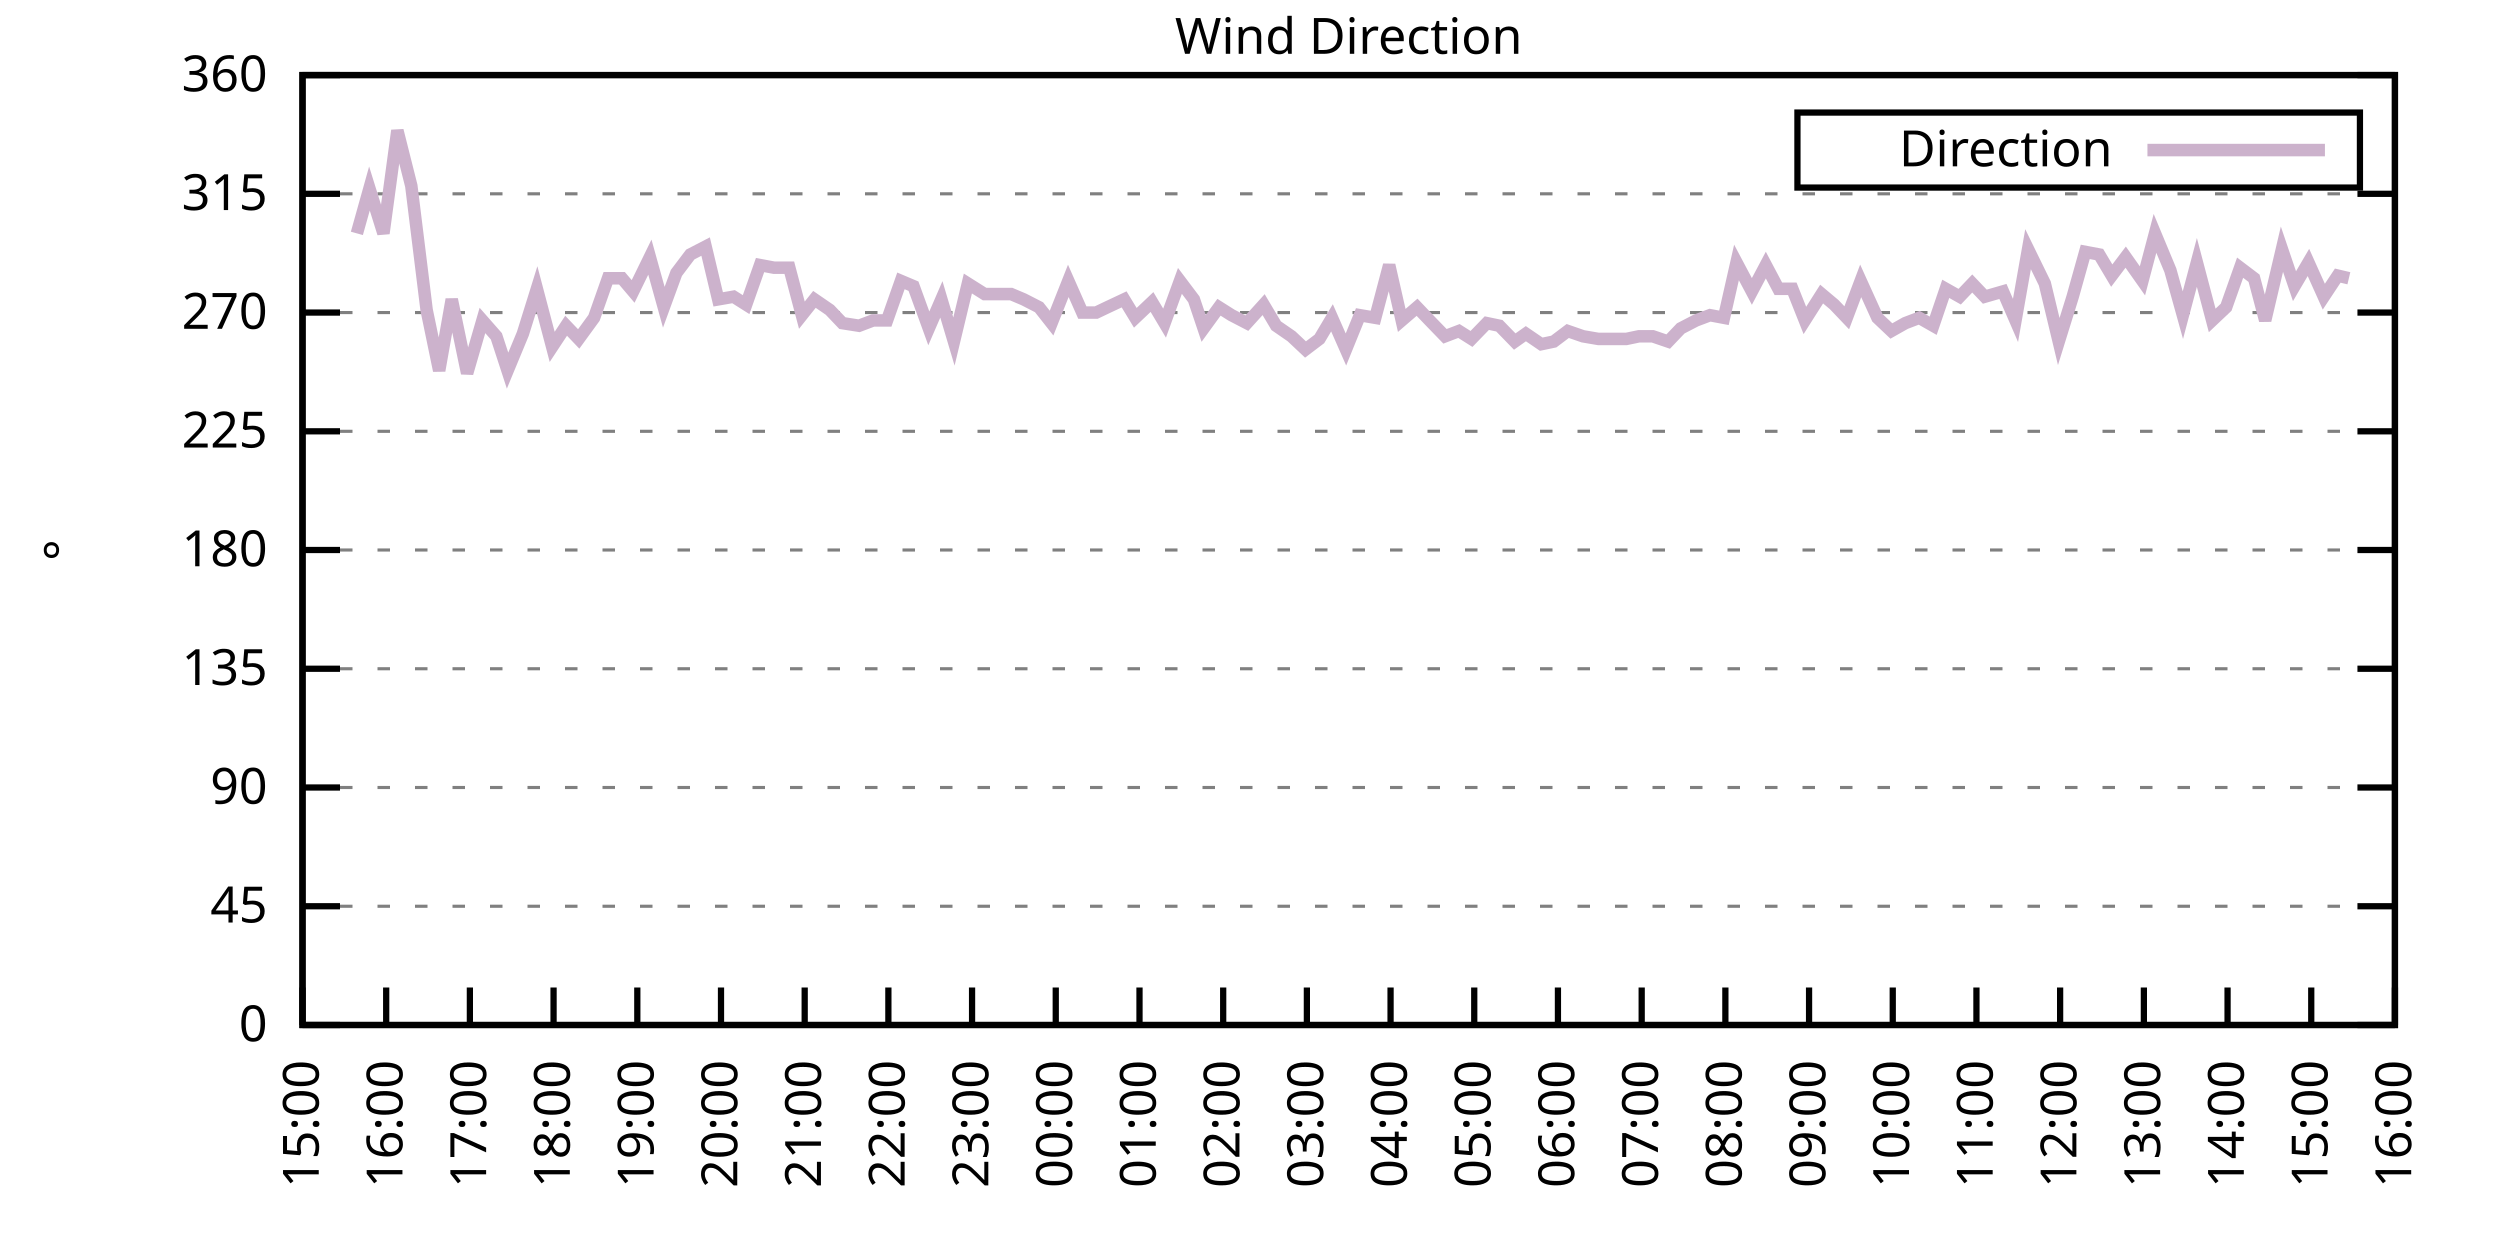
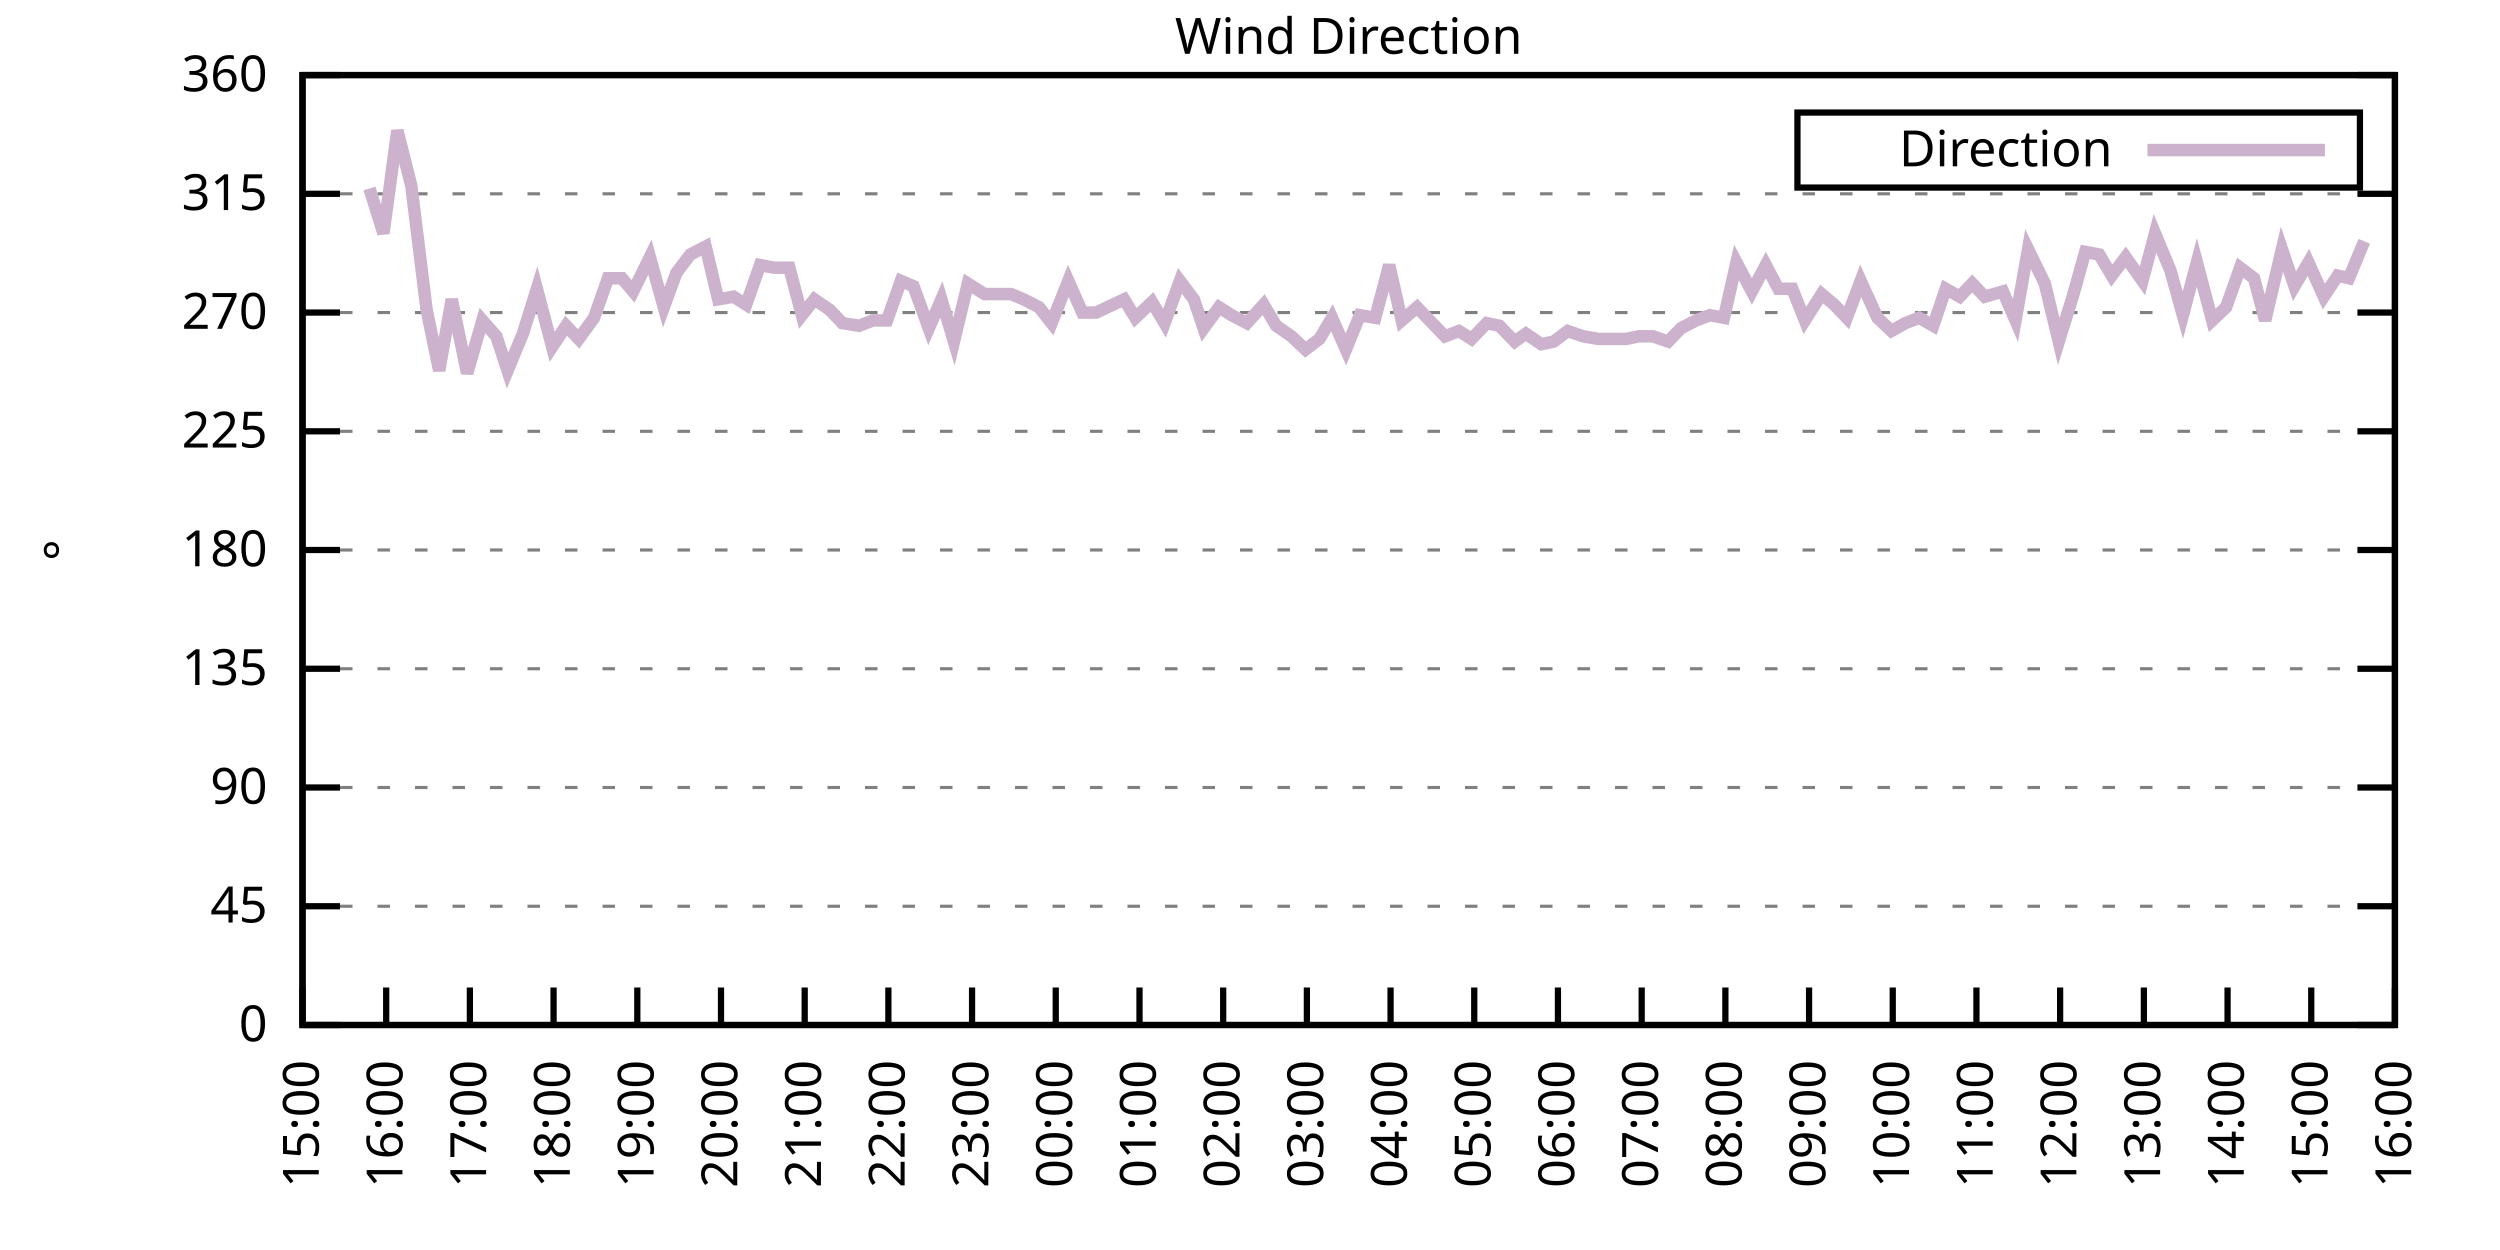
<svg xmlns="http://www.w3.org/2000/svg" xmlns:xlink="http://www.w3.org/1999/xlink" width="400" height="200" viewBox="0 0 400 200">
  <g id="gnuplot_canvas">
    <rect x="0" y="0" width="400" height="200" fill="none" />
    <defs>
      <circle id="gpDot" r="0.5" stroke-width="0.5" stroke="currentColor" />
      <path id="gpPt0" stroke-width="0.333" stroke="currentColor" d="M-1,0 h2 M0,-1 v2" />
      <path id="gpPt1" stroke-width="0.333" stroke="currentColor" d="M-1,-1 L1,1 M1,-1 L-1,1" />
      <path id="gpPt2" stroke-width="0.333" stroke="currentColor" d="M-1,0 L1,0 M0,-1 L0,1 M-1,-1 L1,1 M-1,1 L1,-1" />
      <rect id="gpPt3" stroke-width="0.333" stroke="currentColor" x="-1" y="-1" width="2" height="2" />
      <rect id="gpPt4" stroke-width="0.333" stroke="currentColor" fill="currentColor" x="-1" y="-1" width="2" height="2" />
      <circle id="gpPt5" stroke-width="0.333" stroke="currentColor" cx="0" cy="0" r="1" />
      <use xlink:href="#gpPt5" id="gpPt6" fill="currentColor" stroke="none" />
      <path id="gpPt7" stroke-width="0.333" stroke="currentColor" d="M0,-1.33 L-1.33,0.67 L1.33,0.67 z" />
      <use xlink:href="#gpPt7" id="gpPt8" fill="currentColor" stroke="none" />
      <use xlink:href="#gpPt7" id="gpPt9" stroke="currentColor" transform="rotate(180)" />
      <use xlink:href="#gpPt9" id="gpPt10" fill="currentColor" stroke="none" />
      <use xlink:href="#gpPt3" id="gpPt11" stroke="currentColor" transform="rotate(45)" />
      <use xlink:href="#gpPt11" id="gpPt12" fill="currentColor" stroke="none" />
      <path id="gpPt13" stroke-width="0.333" stroke="currentColor" d="M0,1.330 L1.265,0.411 L0.782,-1.067 L-0.782,-1.076 L-1.265,0.411 z" />
      <use xlink:href="#gpPt13" id="gpPt14" fill="currentColor" stroke="none" />
      <filter id="textbox" filterUnits="objectBoundingBox" x="0" y="0" height="1" width="1">
        <feFlood flood-color="white" flood-opacity="1" result="bgnd" />
        <feComposite in="SourceGraphic" in2="bgnd" operator="atop" />
      </filter>
      <filter id="greybox" filterUnits="objectBoundingBox" x="0" y="0" height="1" width="1">
        <feFlood flood-color="lightgrey" flood-opacity="1" result="grey" />
        <feComposite in="SourceGraphic" in2="grey" operator="atop" />
      </filter>
    </defs>
    <g fill="none" color="white" stroke="currentColor" stroke-width="1.00" stroke-linecap="butt" stroke-linejoin="miter">
</g>
    <g fill="none" color="black" stroke="currentColor" stroke-width="1.00" stroke-linecap="butt" stroke-linejoin="miter">
      <g stroke="none" shape-rendering="crispEdges">
        <polygon fill="rgb(255, 255, 255)" points="48.40,164.00 383.18,164.00 383.18,12.02 48.40,12.02 " />
      </g>
    </g>
    <g fill="none" color="black" stroke="currentColor" stroke-width="1.00" stroke-linecap="butt" stroke-linejoin="miter">
</g>
    <g fill="none" color="black" stroke="black" stroke-width="0.50" stroke-linecap="butt" stroke-linejoin="miter">
</g>
    <g fill="none" color="gray" stroke="currentColor" stroke-width="0.50" stroke-linecap="butt" stroke-linejoin="miter">
      <path stroke="gray" stroke-dasharray="2,4" class="gridline" d="M48.40,164.00 L383.19,164.00  " />
    </g>
    <g fill="none" color="gray" stroke="gray" stroke-width="1.00" stroke-linecap="butt" stroke-linejoin="miter">
</g>
    <g fill="none" color="black" stroke="currentColor" stroke-width="1.00" stroke-linecap="butt" stroke-linejoin="miter">
      <path stroke="black" d="M48.40,164.00 L54.40,164.00 M383.19,164.00 L377.19,164.00  " />
      <g transform="translate(42.80,166.60)" stroke="none" fill="black" font-family="Sans" font-size="8.00" text-anchor="end">
        <text>
          <tspan font-family="Sans"> 0</tspan>
        </text>
      </g>
    </g>
    <g fill="none" color="black" stroke="currentColor" stroke-width="1.00" stroke-linecap="butt" stroke-linejoin="miter">
</g>
    <g fill="none" color="black" stroke="black" stroke-width="0.50" stroke-linecap="butt" stroke-linejoin="miter">
</g>
    <g fill="none" color="gray" stroke="currentColor" stroke-width="0.50" stroke-linecap="butt" stroke-linejoin="miter">
      <path stroke="gray" stroke-dasharray="2,4" class="gridline" d="M48.40,145.00 L383.19,145.00  " />
    </g>
    <g fill="none" color="gray" stroke="gray" stroke-width="1.00" stroke-linecap="butt" stroke-linejoin="miter">
</g>
    <g fill="none" color="black" stroke="currentColor" stroke-width="1.00" stroke-linecap="butt" stroke-linejoin="miter">
      <path stroke="black" d="M48.40,145.00 L54.40,145.00 M383.19,145.00 L377.19,145.00  " />
      <g transform="translate(42.80,147.60)" stroke="none" fill="black" font-family="Sans" font-size="8.00" text-anchor="end">
        <text>
          <tspan font-family="Sans"> 45</tspan>
        </text>
      </g>
    </g>
    <g fill="none" color="black" stroke="currentColor" stroke-width="1.00" stroke-linecap="butt" stroke-linejoin="miter">
</g>
    <g fill="none" color="black" stroke="black" stroke-width="0.50" stroke-linecap="butt" stroke-linejoin="miter">
</g>
    <g fill="none" color="gray" stroke="currentColor" stroke-width="0.50" stroke-linecap="butt" stroke-linejoin="miter">
      <path stroke="gray" stroke-dasharray="2,4" class="gridline" d="M48.40,126.00 L383.19,126.00  " />
    </g>
    <g fill="none" color="gray" stroke="gray" stroke-width="1.00" stroke-linecap="butt" stroke-linejoin="miter">
</g>
    <g fill="none" color="black" stroke="currentColor" stroke-width="1.00" stroke-linecap="butt" stroke-linejoin="miter">
      <path stroke="black" d="M48.40,126.00 L54.40,126.00 M383.19,126.00 L377.19,126.00  " />
      <g transform="translate(42.80,128.60)" stroke="none" fill="black" font-family="Sans" font-size="8.00" text-anchor="end">
        <text>
          <tspan font-family="Sans"> 90</tspan>
        </text>
      </g>
    </g>
    <g fill="none" color="black" stroke="currentColor" stroke-width="1.00" stroke-linecap="butt" stroke-linejoin="miter">
</g>
    <g fill="none" color="black" stroke="black" stroke-width="0.50" stroke-linecap="butt" stroke-linejoin="miter">
</g>
    <g fill="none" color="gray" stroke="currentColor" stroke-width="0.50" stroke-linecap="butt" stroke-linejoin="miter">
      <path stroke="gray" stroke-dasharray="2,4" class="gridline" d="M48.40,107.00 L383.19,107.00  " />
    </g>
    <g fill="none" color="gray" stroke="gray" stroke-width="1.00" stroke-linecap="butt" stroke-linejoin="miter">
</g>
    <g fill="none" color="black" stroke="currentColor" stroke-width="1.00" stroke-linecap="butt" stroke-linejoin="miter">
      <path stroke="black" d="M48.40,107.00 L54.40,107.00 M383.19,107.00 L377.19,107.00  " />
      <g transform="translate(42.80,109.60)" stroke="none" fill="black" font-family="Sans" font-size="8.00" text-anchor="end">
        <text>
          <tspan font-family="Sans"> 135</tspan>
        </text>
      </g>
    </g>
    <g fill="none" color="black" stroke="currentColor" stroke-width="1.00" stroke-linecap="butt" stroke-linejoin="miter">
</g>
    <g fill="none" color="black" stroke="black" stroke-width="0.50" stroke-linecap="butt" stroke-linejoin="miter">
</g>
    <g fill="none" color="gray" stroke="currentColor" stroke-width="0.50" stroke-linecap="butt" stroke-linejoin="miter">
      <path stroke="gray" stroke-dasharray="2,4" class="gridline" d="M48.40,88.00 L383.19,88.00  " />
    </g>
    <g fill="none" color="gray" stroke="gray" stroke-width="1.00" stroke-linecap="butt" stroke-linejoin="miter">
</g>
    <g fill="none" color="black" stroke="currentColor" stroke-width="1.00" stroke-linecap="butt" stroke-linejoin="miter">
      <path stroke="black" d="M48.40,88.00 L54.40,88.00 M383.19,88.00 L377.19,88.00  " />
      <g transform="translate(42.80,90.60)" stroke="none" fill="black" font-family="Sans" font-size="8.00" text-anchor="end">
        <text>
          <tspan font-family="Sans"> 180</tspan>
        </text>
      </g>
    </g>
    <g fill="none" color="black" stroke="currentColor" stroke-width="1.00" stroke-linecap="butt" stroke-linejoin="miter">
</g>
    <g fill="none" color="black" stroke="black" stroke-width="0.50" stroke-linecap="butt" stroke-linejoin="miter">
</g>
    <g fill="none" color="gray" stroke="currentColor" stroke-width="0.50" stroke-linecap="butt" stroke-linejoin="miter">
      <path stroke="gray" stroke-dasharray="2,4" class="gridline" d="M48.40,69.01 L383.19,69.01  " />
    </g>
    <g fill="none" color="gray" stroke="gray" stroke-width="1.00" stroke-linecap="butt" stroke-linejoin="miter">
</g>
    <g fill="none" color="black" stroke="currentColor" stroke-width="1.00" stroke-linecap="butt" stroke-linejoin="miter">
      <path stroke="black" d="M48.40,69.01 L54.40,69.01 M383.19,69.01 L377.19,69.01  " />
      <g transform="translate(42.80,71.61)" stroke="none" fill="black" font-family="Sans" font-size="8.00" text-anchor="end">
        <text>
          <tspan font-family="Sans"> 225</tspan>
        </text>
      </g>
    </g>
    <g fill="none" color="black" stroke="currentColor" stroke-width="1.00" stroke-linecap="butt" stroke-linejoin="miter">
</g>
    <g fill="none" color="black" stroke="black" stroke-width="0.50" stroke-linecap="butt" stroke-linejoin="miter">
</g>
    <g fill="none" color="gray" stroke="currentColor" stroke-width="0.50" stroke-linecap="butt" stroke-linejoin="miter">
      <path stroke="gray" stroke-dasharray="2,4" class="gridline" d="M48.40,50.01 L383.19,50.01  " />
    </g>
    <g fill="none" color="gray" stroke="gray" stroke-width="1.00" stroke-linecap="butt" stroke-linejoin="miter">
</g>
    <g fill="none" color="black" stroke="currentColor" stroke-width="1.00" stroke-linecap="butt" stroke-linejoin="miter">
      <path stroke="black" d="M48.40,50.01 L54.40,50.01 M383.19,50.01 L377.19,50.01  " />
      <g transform="translate(42.80,52.61)" stroke="none" fill="black" font-family="Sans" font-size="8.00" text-anchor="end">
        <text>
          <tspan font-family="Sans"> 270</tspan>
        </text>
      </g>
    </g>
    <g fill="none" color="black" stroke="currentColor" stroke-width="1.00" stroke-linecap="butt" stroke-linejoin="miter">
</g>
    <g fill="none" color="black" stroke="black" stroke-width="0.50" stroke-linecap="butt" stroke-linejoin="miter">
</g>
    <g fill="none" color="gray" stroke="currentColor" stroke-width="0.50" stroke-linecap="butt" stroke-linejoin="miter">
      <path stroke="gray" stroke-dasharray="2,4" class="gridline" d="M48.40,31.01 L383.19,31.01  " />
    </g>
    <g fill="none" color="gray" stroke="gray" stroke-width="1.00" stroke-linecap="butt" stroke-linejoin="miter">
</g>
    <g fill="none" color="black" stroke="currentColor" stroke-width="1.00" stroke-linecap="butt" stroke-linejoin="miter">
      <path stroke="black" d="M48.40,31.01 L54.40,31.01 M383.19,31.01 L377.19,31.01  " />
      <g transform="translate(42.80,33.61)" stroke="none" fill="black" font-family="Sans" font-size="8.00" text-anchor="end">
        <text>
          <tspan font-family="Sans"> 315</tspan>
        </text>
      </g>
    </g>
    <g fill="none" color="black" stroke="currentColor" stroke-width="1.00" stroke-linecap="butt" stroke-linejoin="miter">
</g>
    <g fill="none" color="black" stroke="black" stroke-width="0.50" stroke-linecap="butt" stroke-linejoin="miter">
</g>
    <g fill="none" color="gray" stroke="currentColor" stroke-width="0.50" stroke-linecap="butt" stroke-linejoin="miter">
      <path stroke="gray" stroke-dasharray="2,4" class="gridline" d="M48.40,12.01 L383.19,12.01  " />
    </g>
    <g fill="none" color="gray" stroke="gray" stroke-width="1.00" stroke-linecap="butt" stroke-linejoin="miter">
</g>
    <g fill="none" color="black" stroke="currentColor" stroke-width="1.00" stroke-linecap="butt" stroke-linejoin="miter">
      <path stroke="black" d="M48.40,12.01 L54.40,12.01 M383.19,12.01 L377.19,12.01  " />
      <g transform="translate(42.80,14.61)" stroke="none" fill="black" font-family="Sans" font-size="8.00" text-anchor="end">
        <text>
          <tspan font-family="Sans"> 360</tspan>
        </text>
      </g>
    </g>
    <g fill="none" color="black" stroke="currentColor" stroke-width="1.00" stroke-linecap="butt" stroke-linejoin="miter">
      <path stroke="black" d="M48.40,164.00 L48.40,158.00  " />
      <g transform="translate(51.00,169.60) rotate(270.00)" stroke="none" fill="black" font-family="Sans" font-size="8.00" text-anchor="end">
        <text>
          <tspan font-family="Sans">15:00</tspan>
        </text>
      </g>
    </g>
    <g fill="none" color="black" stroke="currentColor" stroke-width="1.00" stroke-linecap="butt" stroke-linejoin="miter">
      <path stroke="black" d="M61.79,164.00 L61.79,158.00  " />
      <g transform="translate(64.39,169.60) rotate(270.00)" stroke="none" fill="black" font-family="Sans" font-size="8.00" text-anchor="end">
        <text>
          <tspan font-family="Sans">16:00</tspan>
        </text>
      </g>
    </g>
    <g fill="none" color="black" stroke="currentColor" stroke-width="1.00" stroke-linecap="butt" stroke-linejoin="miter">
      <path stroke="black" d="M75.18,164.00 L75.18,158.00  " />
      <g transform="translate(77.78,169.60) rotate(270.00)" stroke="none" fill="black" font-family="Sans" font-size="8.00" text-anchor="end">
        <text>
          <tspan font-family="Sans">17:00</tspan>
        </text>
      </g>
    </g>
    <g fill="none" color="black" stroke="currentColor" stroke-width="1.00" stroke-linecap="butt" stroke-linejoin="miter">
      <path stroke="black" d="M88.57,164.00 L88.57,158.00  " />
      <g transform="translate(91.17,169.60) rotate(270.00)" stroke="none" fill="black" font-family="Sans" font-size="8.00" text-anchor="end">
        <text>
          <tspan font-family="Sans">18:00</tspan>
        </text>
      </g>
    </g>
    <g fill="none" color="black" stroke="currentColor" stroke-width="1.00" stroke-linecap="butt" stroke-linejoin="miter">
      <path stroke="black" d="M101.97,164.00 L101.97,158.00  " />
      <g transform="translate(104.57,169.60) rotate(270.00)" stroke="none" fill="black" font-family="Sans" font-size="8.00" text-anchor="end">
        <text>
          <tspan font-family="Sans">19:00</tspan>
        </text>
      </g>
    </g>
    <g fill="none" color="black" stroke="currentColor" stroke-width="1.00" stroke-linecap="butt" stroke-linejoin="miter">
      <path stroke="black" d="M115.36,164.00 L115.36,158.00  " />
      <g transform="translate(117.96,169.60) rotate(270.00)" stroke="none" fill="black" font-family="Sans" font-size="8.00" text-anchor="end">
        <text>
          <tspan font-family="Sans">20:00</tspan>
        </text>
      </g>
    </g>
    <g fill="none" color="black" stroke="currentColor" stroke-width="1.00" stroke-linecap="butt" stroke-linejoin="miter">
      <path stroke="black" d="M128.75,164.00 L128.75,158.00  " />
      <g transform="translate(131.35,169.60) rotate(270.00)" stroke="none" fill="black" font-family="Sans" font-size="8.00" text-anchor="end">
        <text>
          <tspan font-family="Sans">21:00</tspan>
        </text>
      </g>
    </g>
    <g fill="none" color="black" stroke="currentColor" stroke-width="1.00" stroke-linecap="butt" stroke-linejoin="miter">
      <path stroke="black" d="M142.14,164.00 L142.14,158.00  " />
      <g transform="translate(144.74,169.60) rotate(270.00)" stroke="none" fill="black" font-family="Sans" font-size="8.00" text-anchor="end">
        <text>
          <tspan font-family="Sans">22:00</tspan>
        </text>
      </g>
    </g>
    <g fill="none" color="black" stroke="currentColor" stroke-width="1.00" stroke-linecap="butt" stroke-linejoin="miter">
      <path stroke="black" d="M155.53,164.00 L155.53,158.00  " />
      <g transform="translate(158.13,169.60) rotate(270.00)" stroke="none" fill="black" font-family="Sans" font-size="8.00" text-anchor="end">
        <text>
          <tspan font-family="Sans">23:00</tspan>
        </text>
      </g>
    </g>
    <g fill="none" color="black" stroke="currentColor" stroke-width="1.00" stroke-linecap="butt" stroke-linejoin="miter">
      <path stroke="black" d="M168.92,164.00 L168.92,158.00  " />
      <g transform="translate(171.52,169.60) rotate(270.00)" stroke="none" fill="black" font-family="Sans" font-size="8.00" text-anchor="end">
        <text>
          <tspan font-family="Sans">00:00</tspan>
        </text>
      </g>
    </g>
    <g fill="none" color="black" stroke="currentColor" stroke-width="1.00" stroke-linecap="butt" stroke-linejoin="miter">
      <path stroke="black" d="M182.32,164.00 L182.32,158.00  " />
      <g transform="translate(184.92,169.60) rotate(270.00)" stroke="none" fill="black" font-family="Sans" font-size="8.00" text-anchor="end">
        <text>
          <tspan font-family="Sans">01:00</tspan>
        </text>
      </g>
    </g>
    <g fill="none" color="black" stroke="currentColor" stroke-width="1.00" stroke-linecap="butt" stroke-linejoin="miter">
      <path stroke="black" d="M195.71,164.00 L195.71,158.00  " />
      <g transform="translate(198.31,169.60) rotate(270.00)" stroke="none" fill="black" font-family="Sans" font-size="8.00" text-anchor="end">
        <text>
          <tspan font-family="Sans">02:00</tspan>
        </text>
      </g>
    </g>
    <g fill="none" color="black" stroke="currentColor" stroke-width="1.00" stroke-linecap="butt" stroke-linejoin="miter">
      <path stroke="black" d="M209.10,164.00 L209.10,158.00  " />
      <g transform="translate(211.70,169.60) rotate(270.00)" stroke="none" fill="black" font-family="Sans" font-size="8.00" text-anchor="end">
        <text>
          <tspan font-family="Sans">03:00</tspan>
        </text>
      </g>
    </g>
    <g fill="none" color="black" stroke="currentColor" stroke-width="1.00" stroke-linecap="butt" stroke-linejoin="miter">
      <path stroke="black" d="M222.49,164.00 L222.49,158.00  " />
      <g transform="translate(225.09,169.60) rotate(270.00)" stroke="none" fill="black" font-family="Sans" font-size="8.00" text-anchor="end">
        <text>
          <tspan font-family="Sans">04:00</tspan>
        </text>
      </g>
    </g>
    <g fill="none" color="black" stroke="currentColor" stroke-width="1.00" stroke-linecap="butt" stroke-linejoin="miter">
      <path stroke="black" d="M235.88,164.00 L235.88,158.00  " />
      <g transform="translate(238.48,169.60) rotate(270.00)" stroke="none" fill="black" font-family="Sans" font-size="8.00" text-anchor="end">
        <text>
          <tspan font-family="Sans">05:00</tspan>
        </text>
      </g>
    </g>
    <g fill="none" color="black" stroke="currentColor" stroke-width="1.00" stroke-linecap="butt" stroke-linejoin="miter">
      <path stroke="black" d="M249.27,164.00 L249.27,158.00  " />
      <g transform="translate(251.87,169.60) rotate(270.00)" stroke="none" fill="black" font-family="Sans" font-size="8.00" text-anchor="end">
        <text>
          <tspan font-family="Sans">06:00</tspan>
        </text>
      </g>
    </g>
    <g fill="none" color="black" stroke="currentColor" stroke-width="1.00" stroke-linecap="butt" stroke-linejoin="miter">
      <path stroke="black" d="M262.67,164.00 L262.67,158.00  " />
      <g transform="translate(265.27,169.60) rotate(270.00)" stroke="none" fill="black" font-family="Sans" font-size="8.00" text-anchor="end">
        <text>
          <tspan font-family="Sans">07:00</tspan>
        </text>
      </g>
    </g>
    <g fill="none" color="black" stroke="currentColor" stroke-width="1.00" stroke-linecap="butt" stroke-linejoin="miter">
      <path stroke="black" d="M276.06,164.00 L276.06,158.00  " />
      <g transform="translate(278.66,169.60) rotate(270.00)" stroke="none" fill="black" font-family="Sans" font-size="8.00" text-anchor="end">
        <text>
          <tspan font-family="Sans">08:00</tspan>
        </text>
      </g>
    </g>
    <g fill="none" color="black" stroke="currentColor" stroke-width="1.00" stroke-linecap="butt" stroke-linejoin="miter">
      <path stroke="black" d="M289.45,164.00 L289.45,158.00  " />
      <g transform="translate(292.05,169.60) rotate(270.00)" stroke="none" fill="black" font-family="Sans" font-size="8.00" text-anchor="end">
        <text>
          <tspan font-family="Sans">09:00</tspan>
        </text>
      </g>
    </g>
    <g fill="none" color="black" stroke="currentColor" stroke-width="1.00" stroke-linecap="butt" stroke-linejoin="miter">
      <path stroke="black" d="M302.84,164.00 L302.84,158.00  " />
      <g transform="translate(305.44,169.60) rotate(270.00)" stroke="none" fill="black" font-family="Sans" font-size="8.00" text-anchor="end">
        <text>
          <tspan font-family="Sans">10:00</tspan>
        </text>
      </g>
    </g>
    <g fill="none" color="black" stroke="currentColor" stroke-width="1.00" stroke-linecap="butt" stroke-linejoin="miter">
      <path stroke="black" d="M316.23,164.00 L316.23,158.00  " />
      <g transform="translate(318.83,169.60) rotate(270.00)" stroke="none" fill="black" font-family="Sans" font-size="8.00" text-anchor="end">
        <text>
          <tspan font-family="Sans">11:00</tspan>
        </text>
      </g>
    </g>
    <g fill="none" color="black" stroke="currentColor" stroke-width="1.00" stroke-linecap="butt" stroke-linejoin="miter">
      <path stroke="black" d="M329.62,164.00 L329.62,158.00  " />
      <g transform="translate(332.22,169.60) rotate(270.00)" stroke="none" fill="black" font-family="Sans" font-size="8.00" text-anchor="end">
        <text>
          <tspan font-family="Sans">12:00</tspan>
        </text>
      </g>
    </g>
    <g fill="none" color="black" stroke="currentColor" stroke-width="1.00" stroke-linecap="butt" stroke-linejoin="miter">
      <path stroke="black" d="M343.02,164.00 L343.02,158.00  " />
      <g transform="translate(345.62,169.60) rotate(270.00)" stroke="none" fill="black" font-family="Sans" font-size="8.00" text-anchor="end">
        <text>
          <tspan font-family="Sans">13:00</tspan>
        </text>
      </g>
    </g>
    <g fill="none" color="black" stroke="currentColor" stroke-width="1.00" stroke-linecap="butt" stroke-linejoin="miter">
      <path stroke="black" d="M356.41,164.00 L356.41,158.00  " />
      <g transform="translate(359.01,169.60) rotate(270.00)" stroke="none" fill="black" font-family="Sans" font-size="8.00" text-anchor="end">
        <text>
          <tspan font-family="Sans">14:00</tspan>
        </text>
      </g>
    </g>
    <g fill="none" color="black" stroke="currentColor" stroke-width="1.00" stroke-linecap="butt" stroke-linejoin="miter">
      <path stroke="black" d="M369.80,164.00 L369.80,158.00  " />
      <g transform="translate(372.40,169.60) rotate(270.00)" stroke="none" fill="black" font-family="Sans" font-size="8.00" text-anchor="end">
        <text>
          <tspan font-family="Sans">15:00</tspan>
        </text>
      </g>
    </g>
    <g fill="none" color="black" stroke="currentColor" stroke-width="1.00" stroke-linecap="butt" stroke-linejoin="miter">
      <path stroke="black" d="M383.19,164.00 L383.19,158.00  " />
      <g transform="translate(385.79,169.60) rotate(270.00)" stroke="none" fill="black" font-family="Sans" font-size="8.00" text-anchor="end">
        <text>
          <tspan font-family="Sans">16:00</tspan>
        </text>
      </g>
    </g>
    <g fill="none" color="black" stroke="currentColor" stroke-width="1.00" stroke-linecap="butt" stroke-linejoin="miter">
</g>
    <g fill="none" color="black" stroke="currentColor" stroke-width="1.00" stroke-linecap="butt" stroke-linejoin="miter">
      <path stroke="black" d="M48.40,12.01 L48.40,164.00 L383.19,164.00 L383.19,12.01 L48.40,12.01 Z  " />
    </g>
    <g fill="none" color="black" stroke="currentColor" stroke-width="1.00" stroke-linecap="butt" stroke-linejoin="miter">
</g>
    <g fill="none" color="black" stroke="currentColor" stroke-width="1.00" stroke-linecap="butt" stroke-linejoin="miter">
      <path stroke="black" d="M287.59,30.01 L287.59,18.01 L377.59,18.01 L377.59,30.01 L287.59,30.01 Z  " />
    </g>
    <g id="Wind_direction_plot_1">
      <g fill="none" color="white" stroke="black" stroke-width="2.00" stroke-linecap="butt" stroke-linejoin="miter">
</g>
      <g fill="none" color="black" stroke="currentColor" stroke-width="2.00" stroke-linecap="butt" stroke-linejoin="miter">
        <g transform="translate(337.99,26.61)" stroke="none" fill="black" font-family="Sans" font-size="8.00" text-anchor="end">
          <text>
            <tspan font-family="Sans">Direction</tspan>
          </text>
        </g>
      </g>
      <g fill="none" color="black" stroke="currentColor" stroke-width="2.00" stroke-linecap="butt" stroke-linejoin="miter">
-         <path stroke="rgb(204, 178, 204)" d="M343.59,24.01 L371.99,24.01 M57.10,37.34 L59.11,30.16 L61.35,37.34 L63.58,20.88 L65.81,29.74 L68.26,49.59   L70.27,59.30 L72.28,47.90 L74.74,59.72 L77.19,51.27 L79.42,53.81 L81.21,59.30 L83.66,53.39 L85.90,46.21   L88.35,55.50 L90.58,52.12 L92.59,54.23 L95.05,50.85 L97.28,44.52 L99.51,44.52 L101.30,46.63 L103.98,41.14   L106.21,49.16 L108.22,43.67 L110.45,40.72 L112.90,39.45 L114.91,47.90 L117.37,47.47 L119.38,48.74 L121.61,42.41   L123.84,42.83 L126.29,42.83 L128.30,50.43 L130.31,47.90 L132.77,49.59 L134.78,51.70 L137.45,52.12 L139.69,51.27   L141.92,51.27 L144.15,44.94 L146.16,45.79 L148.61,52.54 L150.62,47.90 L152.63,54.65 L154.86,45.36 L157.54,47.05   L159.77,47.05 L161.78,47.05 L163.79,47.90 L166.25,49.16 L168.25,51.70 L170.93,44.94 L173.17,50.01 L175.40,50.01   L177.18,49.16 L179.86,47.90 L181.65,50.85 L184.32,48.32 L186.33,51.70 L188.79,44.94 L191.02,47.90 L192.58,52.54   L195.04,49.16 L197.05,50.43 L199.50,51.70 L202.18,48.74 L204.19,52.12 L206.64,53.81 L208.88,55.92 L211.11,54.23   L213.12,50.85 L215.35,55.92 L217.58,50.43 L220.04,50.85 L222.27,42.41 L224.28,51.27 L226.73,49.16 L228.74,51.27   L231.20,53.81 L233.43,52.96 L235.44,54.23 L237.89,51.70 L239.90,52.12 L242.36,54.65 L244.14,53.39 L246.60,55.07   L248.60,54.65 L250.84,52.96 L253.29,53.81 L255.75,54.23 L257.98,54.23 L260.21,54.23 L262.22,53.81 L264.45,53.81   L266.91,54.65 L268.92,52.54 L271.37,51.27 L273.60,50.43 L275.83,50.85 L277.84,41.99 L280.30,46.63 L282.53,42.41   L284.54,46.21 L286.77,46.21 L288.78,51.27 L291.46,47.05 L293.47,48.74 L295.48,50.85 L297.71,44.94 L300.39,50.85   L302.62,52.96 L304.85,51.70 L307.08,50.85 L309.31,52.12 L311.32,46.21 L313.55,47.47 L315.56,45.36 L317.57,47.47   L320.47,46.63 L322.48,51.27 L324.49,39.87 L327.17,45.36 L329.40,54.65 L331.63,47.47 L333.64,40.30 L335.87,40.72   L337.88,44.10 L340.11,41.14 L342.79,44.94 L344.80,37.34 L347.26,43.25 L349.26,50.43 L351.50,41.99 L353.95,51.27   L356.18,49.16 L358.42,42.83 L360.65,44.52 L362.43,51.27 L365.11,39.87 L367.12,45.79 L369.35,41.99 L371.81,47.47   L374.04,44.10 L375.82,44.52  " />
+         <path stroke="rgb(204, 178, 204)" d="M343.59,24.01 L371.99,24.01 M59.11,30.16 L61.35,37.34 L63.58,20.88 L65.81,29.74 L68.26,49.59 L70.27,59.30   L72.28,47.90 L74.74,59.72 L77.19,51.27 L79.42,53.81 L81.21,59.30 L83.66,53.39 L85.90,46.21 L88.35,55.50   L90.58,52.12 L92.59,54.23 L95.05,50.85 L97.28,44.52 L99.51,44.52 L101.30,46.63 L103.98,41.14 L106.21,49.16   L108.22,43.67 L110.45,40.72 L112.90,39.45 L114.91,47.90 L117.37,47.47 L119.38,48.74 L121.61,42.41 L123.84,42.83   L126.29,42.83 L128.30,50.43 L130.31,47.90 L132.77,49.59 L134.78,51.70 L137.45,52.12 L139.69,51.27 L141.92,51.27   L144.15,44.94 L146.16,45.79 L148.61,52.54 L150.62,47.90 L152.63,54.65 L154.86,45.36 L157.54,47.05 L159.77,47.05   L161.78,47.05 L163.79,47.90 L166.25,49.16 L168.25,51.70 L170.93,44.94 L173.17,50.01 L175.40,50.01 L177.18,49.16   L179.86,47.90 L181.65,50.85 L184.32,48.32 L186.33,51.70 L188.79,44.94 L191.02,47.90 L192.58,52.54 L195.04,49.16   L197.05,50.43 L199.50,51.70 L202.18,48.74 L204.19,52.12 L206.64,53.81 L208.88,55.92 L211.11,54.23 L213.12,50.85   L215.35,55.92 L217.58,50.43 L220.04,50.85 L222.27,42.41 L224.28,51.27 L226.73,49.16 L228.74,51.27 L231.20,53.81   L233.43,52.96 L235.44,54.23 L237.89,51.70 L239.90,52.12 L242.36,54.65 L244.14,53.39 L246.60,55.07 L248.60,54.65   L250.84,52.96 L253.29,53.81 L255.75,54.23 L257.98,54.23 L260.21,54.23 L262.22,53.81 L264.45,53.81 L266.91,54.65   L268.92,52.54 L271.37,51.27 L273.60,50.43 L275.83,50.85 L277.84,41.99 L280.30,46.63 L282.53,42.41 L284.54,46.21   L286.77,46.21 L288.78,51.27 L291.46,47.05 L293.47,48.74 L295.48,50.85 L297.71,44.94 L300.39,50.85 L302.62,52.96   L304.85,51.70 L307.08,50.85 L309.31,52.12 L311.32,46.21 L313.55,47.47 L315.56,45.36 L317.57,47.47 L320.47,46.63   L322.48,51.27 L324.49,39.87 L327.17,45.36 L329.40,54.65 L331.63,47.47 L333.64,40.30 L335.87,40.72 L337.88,44.10   L340.11,41.14 L342.79,44.94 L344.80,37.34 L347.26,43.25 L349.26,50.43 L351.50,41.99 L353.95,51.27 L356.18,49.16   L358.42,42.83 L360.65,44.52 L362.43,51.27 L365.11,39.87 L367.12,45.79 L369.35,41.99 L371.81,47.47 L374.04,44.10   L375.82,44.52 L378.28,38.61  " />
      </g>
    </g>
    <g fill="none" color="black" stroke="currentColor" stroke-width="2.00" stroke-linecap="butt" stroke-linejoin="miter">
</g>
    <g fill="none" color="black" stroke="black" stroke-width="1.00" stroke-linecap="butt" stroke-linejoin="miter">
</g>
    <g fill="none" color="black" stroke="currentColor" stroke-width="1.00" stroke-linecap="butt" stroke-linejoin="miter">
      <path stroke="black" d="M48.40,12.01 L48.40,164.00 L383.19,164.00 L383.19,12.01 L48.40,12.01 Z  " />
      <g transform="translate(12.80,88.01) rotate(270.00)" stroke="none" fill="black" font-family="Sans" font-size="8.00" text-anchor="middle">
        <text>
          <tspan font-family="Sans">°</tspan>
        </text>
      </g>
    </g>
    <g fill="none" color="black" stroke="currentColor" stroke-width="1.00" stroke-linecap="butt" stroke-linejoin="miter">
</g>
    <g fill="none" color="black" stroke="currentColor" stroke-width="1.00" stroke-linecap="butt" stroke-linejoin="miter">
      <g transform="translate(215.79,8.61)" stroke="none" fill="black" font-family="Sans" font-size="8.00" text-anchor="middle">
        <text>
          <tspan font-family="Sans">Wind Direction</tspan>
        </text>
      </g>
    </g>
    <g fill="none" color="black" stroke="currentColor" stroke-width="1.00" stroke-linecap="butt" stroke-linejoin="miter">
</g>
  </g>
</svg>
